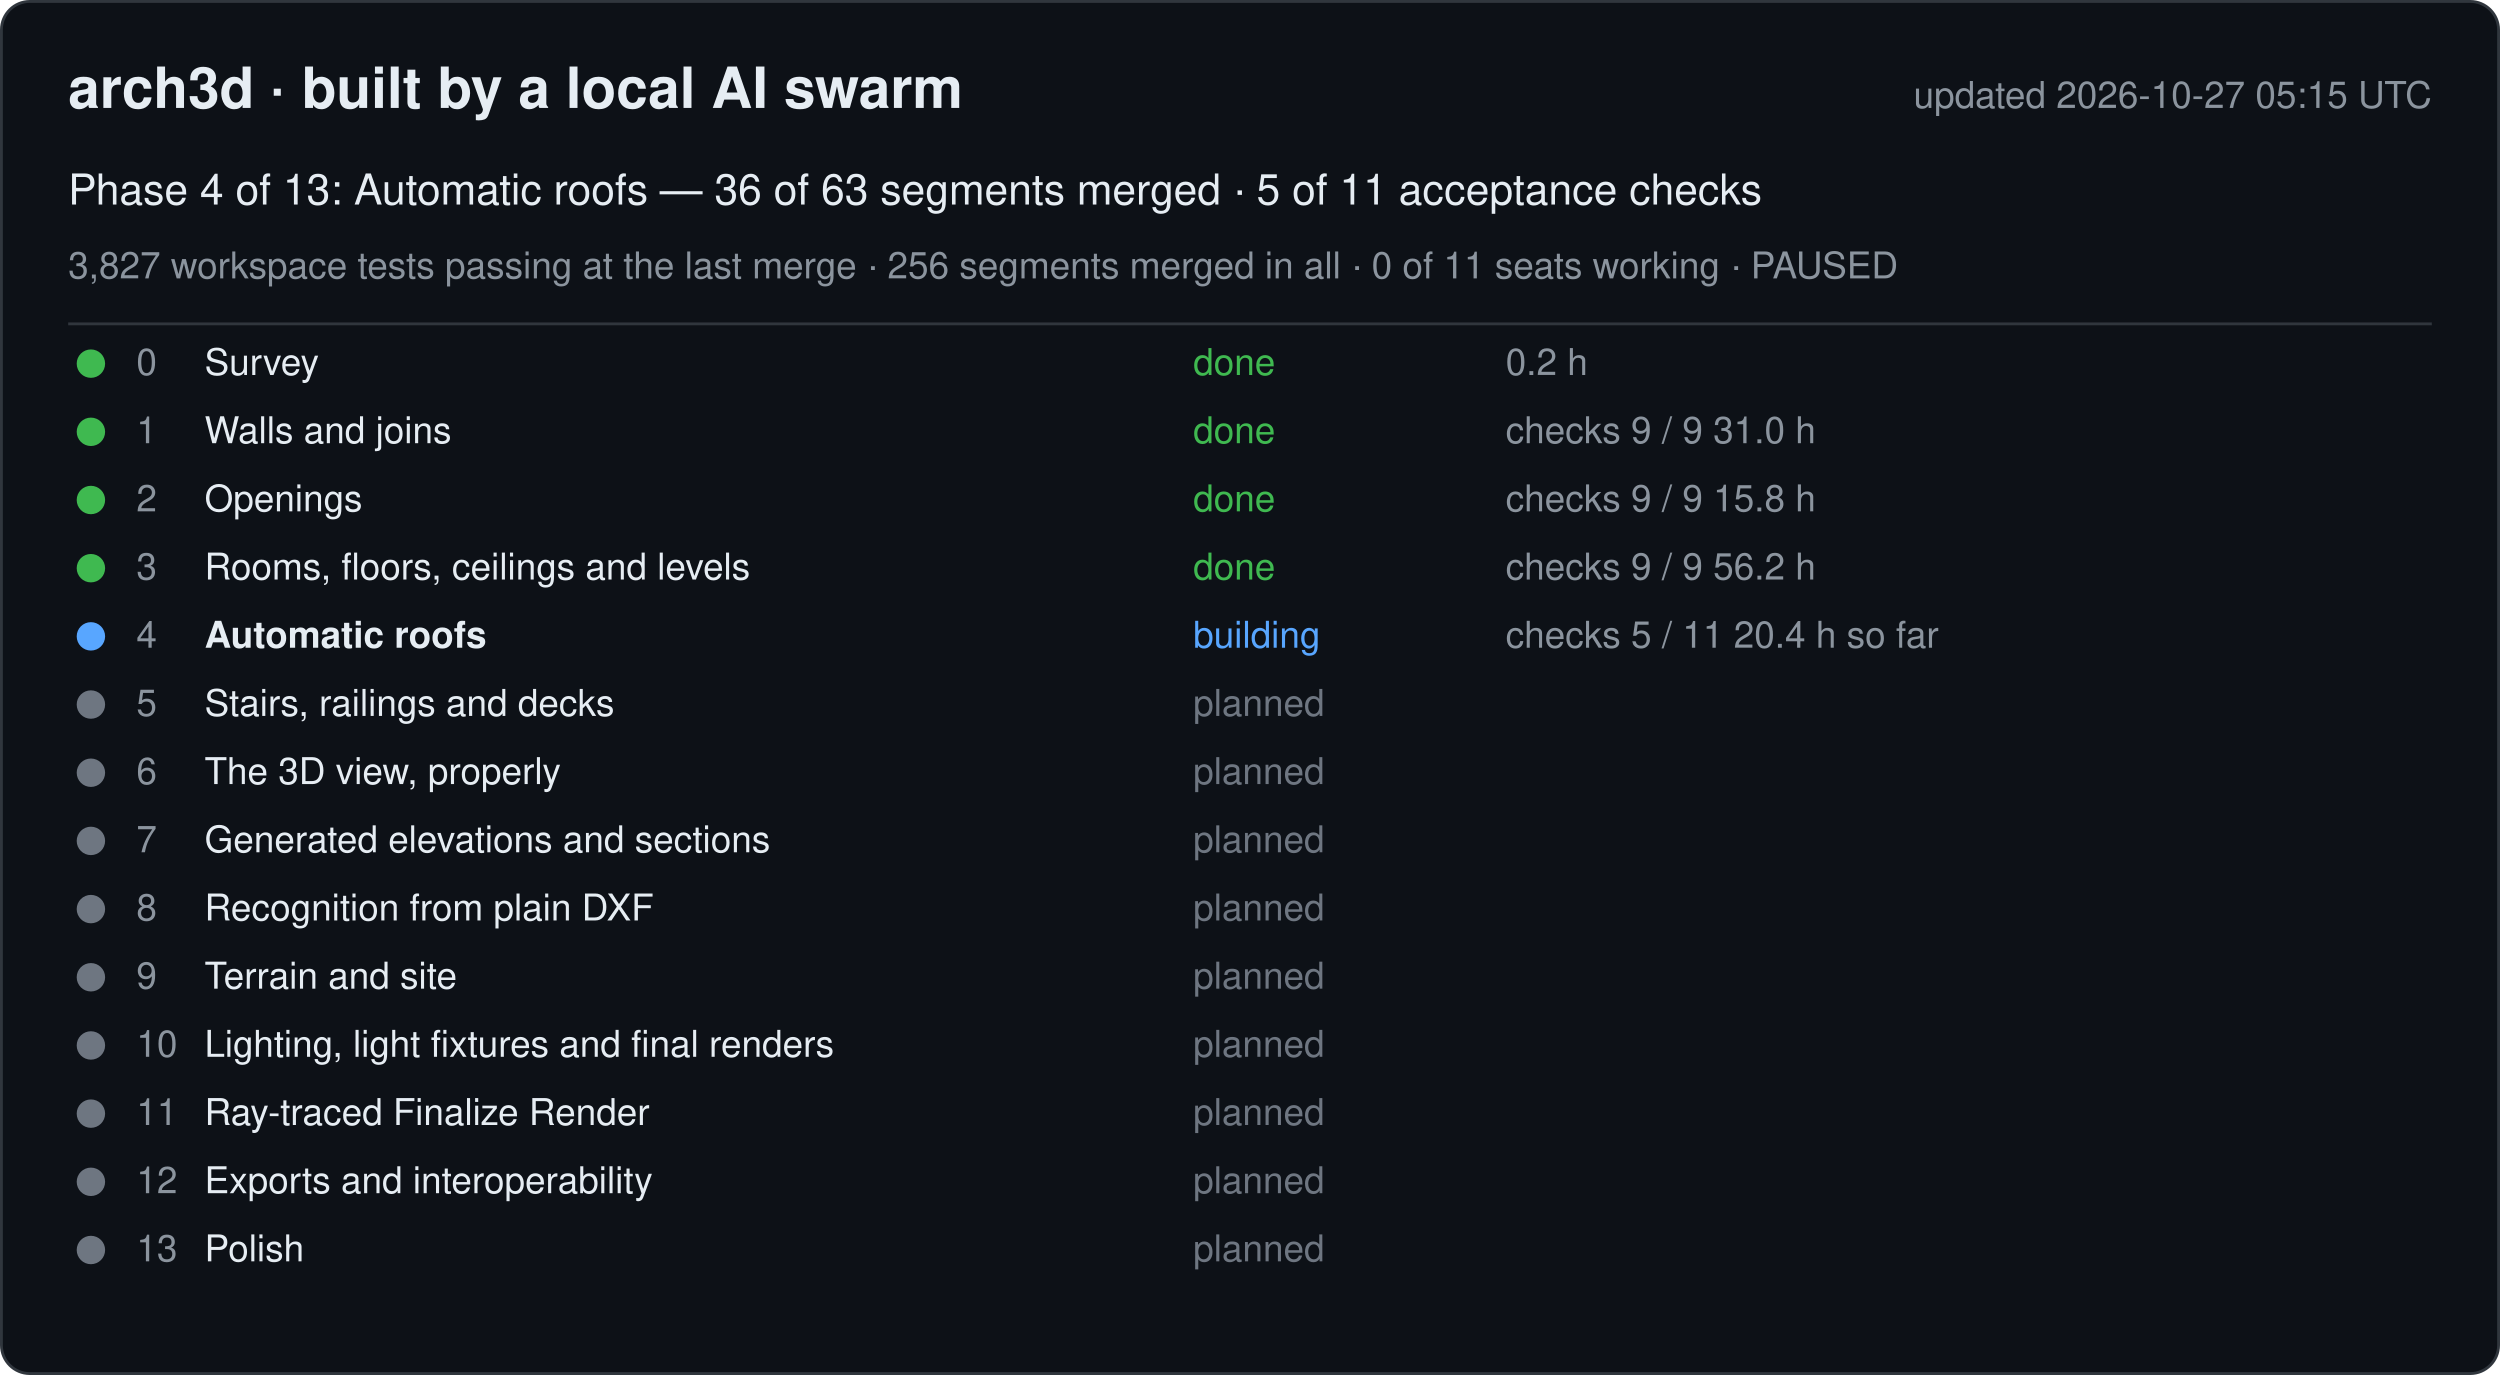
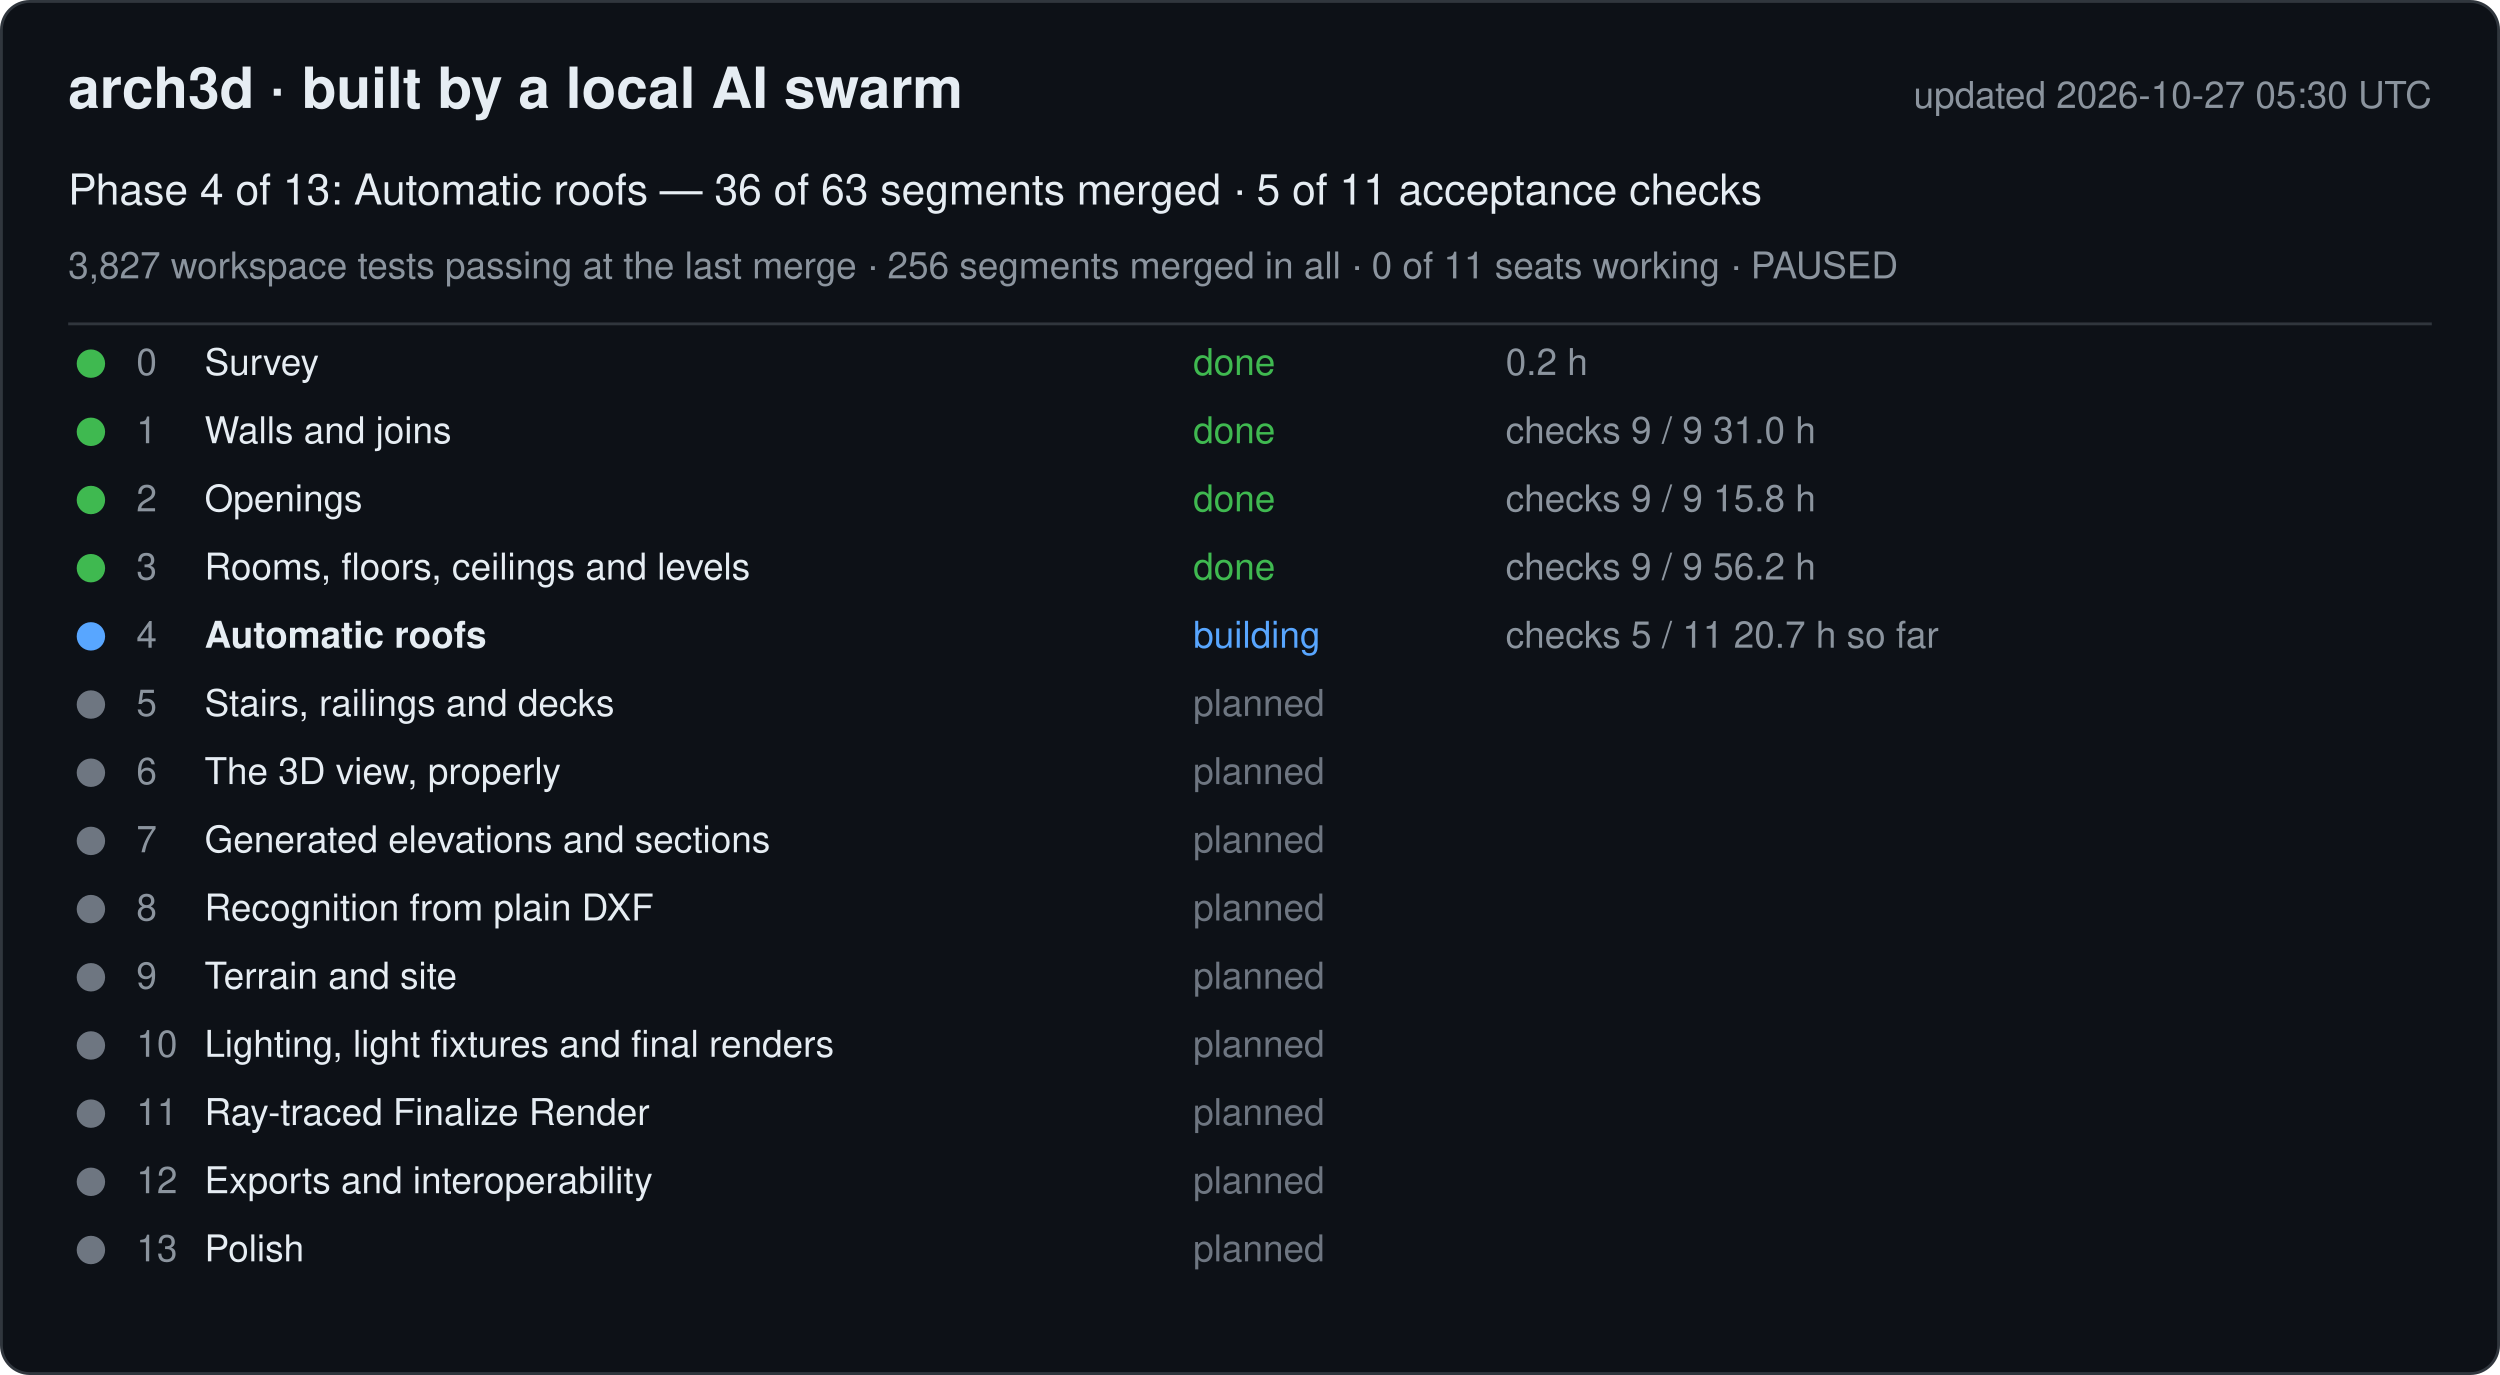
<svg xmlns="http://www.w3.org/2000/svg" width="880" height="484" viewBox="0 0 880 484" font-family="-apple-system, Segoe UI, Helvetica, Arial, sans-serif">
  <rect x="0.5" y="0.5" width="879" height="483" rx="10" fill="#0d1117" stroke="#30363d" />
  <text x="24" y="38" font-size="20" font-weight="600" fill="#e6edf3">arch3d · built by a local AI swarm</text>
-   <text x="856" y="38" font-size="13" fill="#8b949e" text-anchor="end">updated 2026-10-27 05:15 UTC</text>
+   <text x="856" y="38" font-size="13" fill="#8b949e" text-anchor="end">updated 2026-10-27 05:30 UTC</text>
  <text x="24" y="72" font-size="15" fill="#e6edf3">Phase 4 of 13: Automatic roofs — 36 of 63 segments merged · 5 of 11 acceptance checks</text>
  <text x="24" y="98" font-size="13" fill="#8b949e">3,827 workspace tests passing at the last merge · 256 segments merged in all · 0 of 11 seats working · PAUSED</text>
  <line x1="24" y1="114" x2="856" y2="114" stroke="#30363d" />
  <g data-phase="0">
    <circle cx="32" cy="128" r="5" fill="#3fb950" />
    <text x="48" y="132" font-size="13" fill="#8b949e">0</text>
    <text x="72" y="132" font-size="13" fill="#e6edf3">Survey</text>
    <text x="420" y="132" font-size="13" fill="#3fb950">done</text>
    <text x="530" y="132" font-size="13" fill="#8b949e">0.2 h</text>
  </g>
  <g data-phase="1">
    <circle cx="32" cy="152" r="5" fill="#3fb950" />
    <text x="48" y="156" font-size="13" fill="#8b949e">1</text>
    <text x="72" y="156" font-size="13" fill="#e6edf3">Walls and joins</text>
    <text x="420" y="156" font-size="13" fill="#3fb950">done</text>
    <text x="530" y="156" font-size="13" fill="#8b949e">checks 9 / 9   31.0 h</text>
  </g>
  <g data-phase="2">
    <circle cx="32" cy="176" r="5" fill="#3fb950" />
    <text x="48" y="180" font-size="13" fill="#8b949e">2</text>
    <text x="72" y="180" font-size="13" fill="#e6edf3">Openings</text>
    <text x="420" y="180" font-size="13" fill="#3fb950">done</text>
    <text x="530" y="180" font-size="13" fill="#8b949e">checks 9 / 9   15.8 h</text>
  </g>
  <g data-phase="3">
    <circle cx="32" cy="200" r="5" fill="#3fb950" />
    <text x="48" y="204" font-size="13" fill="#8b949e">3</text>
    <text x="72" y="204" font-size="13" fill="#e6edf3">Rooms, floors, ceilings and levels</text>
    <text x="420" y="204" font-size="13" fill="#3fb950">done</text>
    <text x="530" y="204" font-size="13" fill="#8b949e">checks 9 / 9   56.2 h</text>
  </g>
  <g data-phase="4">
    <circle cx="32" cy="224" r="5" fill="#58a6ff" />
    <text x="48" y="228" font-size="13" fill="#8b949e">4</text>
    <text x="72" y="228" font-size="13" fill="#e6edf3" font-weight="600">Automatic roofs</text>
    <text x="420" y="228" font-size="13" fill="#58a6ff">building</text>
-     <text x="530" y="228" font-size="13" fill="#8b949e">checks 5 / 11   20.4 h so far</text>
+     <text x="530" y="228" font-size="13" fill="#8b949e">checks 5 / 11   20.7 h so far</text>
  </g>
  <g data-phase="5">
    <circle cx="32" cy="248" r="5" fill="#6e7681" />
    <text x="48" y="252" font-size="13" fill="#8b949e">5</text>
    <text x="72" y="252" font-size="13" fill="#e6edf3">Stairs, railings and decks</text>
    <text x="420" y="252" font-size="13" fill="#6e7681">planned</text>
    <text x="530" y="252" font-size="13" fill="#8b949e" />
  </g>
  <g data-phase="6">
    <circle cx="32" cy="272" r="5" fill="#6e7681" />
    <text x="48" y="276" font-size="13" fill="#8b949e">6</text>
    <text x="72" y="276" font-size="13" fill="#e6edf3">The 3D view, properly</text>
    <text x="420" y="276" font-size="13" fill="#6e7681">planned</text>
    <text x="530" y="276" font-size="13" fill="#8b949e" />
  </g>
  <g data-phase="7">
    <circle cx="32" cy="296" r="5" fill="#6e7681" />
    <text x="48" y="300" font-size="13" fill="#8b949e">7</text>
    <text x="72" y="300" font-size="13" fill="#e6edf3">Generated elevations and sections</text>
    <text x="420" y="300" font-size="13" fill="#6e7681">planned</text>
    <text x="530" y="300" font-size="13" fill="#8b949e" />
  </g>
  <g data-phase="8">
    <circle cx="32" cy="320" r="5" fill="#6e7681" />
    <text x="48" y="324" font-size="13" fill="#8b949e">8</text>
    <text x="72" y="324" font-size="13" fill="#e6edf3">Recognition from plain DXF</text>
    <text x="420" y="324" font-size="13" fill="#6e7681">planned</text>
    <text x="530" y="324" font-size="13" fill="#8b949e" />
  </g>
  <g data-phase="9">
    <circle cx="32" cy="344" r="5" fill="#6e7681" />
    <text x="48" y="348" font-size="13" fill="#8b949e">9</text>
    <text x="72" y="348" font-size="13" fill="#e6edf3">Terrain and site</text>
    <text x="420" y="348" font-size="13" fill="#6e7681">planned</text>
    <text x="530" y="348" font-size="13" fill="#8b949e" />
  </g>
  <g data-phase="10">
    <circle cx="32" cy="368" r="5" fill="#6e7681" />
    <text x="48" y="372" font-size="13" fill="#8b949e">10</text>
    <text x="72" y="372" font-size="13" fill="#e6edf3">Lighting, light fixtures and final renders</text>
    <text x="420" y="372" font-size="13" fill="#6e7681">planned</text>
    <text x="530" y="372" font-size="13" fill="#8b949e" />
  </g>
  <g data-phase="11">
    <circle cx="32" cy="392" r="5" fill="#6e7681" />
    <text x="48" y="396" font-size="13" fill="#8b949e">11</text>
    <text x="72" y="396" font-size="13" fill="#e6edf3">Ray-traced Finalize Render</text>
    <text x="420" y="396" font-size="13" fill="#6e7681">planned</text>
    <text x="530" y="396" font-size="13" fill="#8b949e" />
  </g>
  <g data-phase="12">
    <circle cx="32" cy="416" r="5" fill="#6e7681" />
    <text x="48" y="420" font-size="13" fill="#8b949e">12</text>
    <text x="72" y="420" font-size="13" fill="#e6edf3">Exports and interoperability</text>
    <text x="420" y="420" font-size="13" fill="#6e7681">planned</text>
    <text x="530" y="420" font-size="13" fill="#8b949e" />
  </g>
  <g data-phase="13">
    <circle cx="32" cy="440" r="5" fill="#6e7681" />
    <text x="48" y="444" font-size="13" fill="#8b949e">13</text>
    <text x="72" y="444" font-size="13" fill="#e6edf3">Polish</text>
    <text x="420" y="444" font-size="13" fill="#6e7681">planned</text>
    <text x="530" y="444" font-size="13" fill="#8b949e" />
  </g>
</svg>
